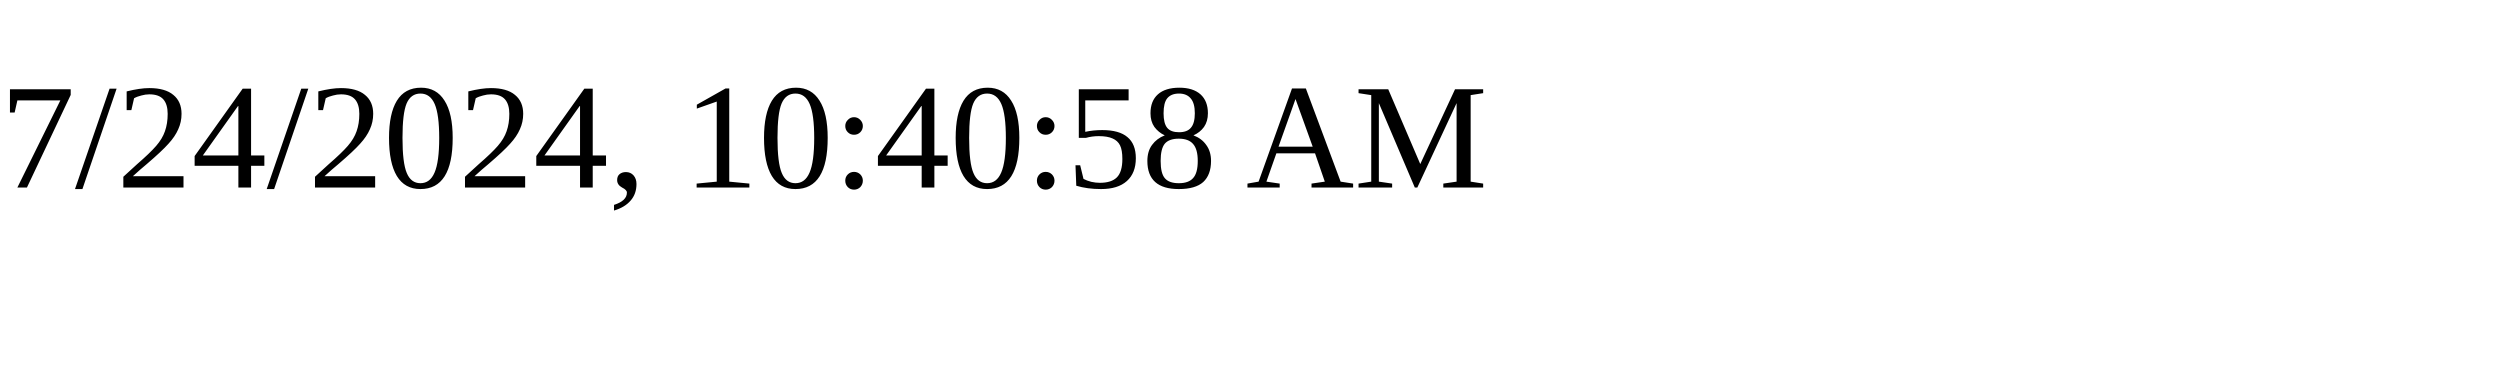
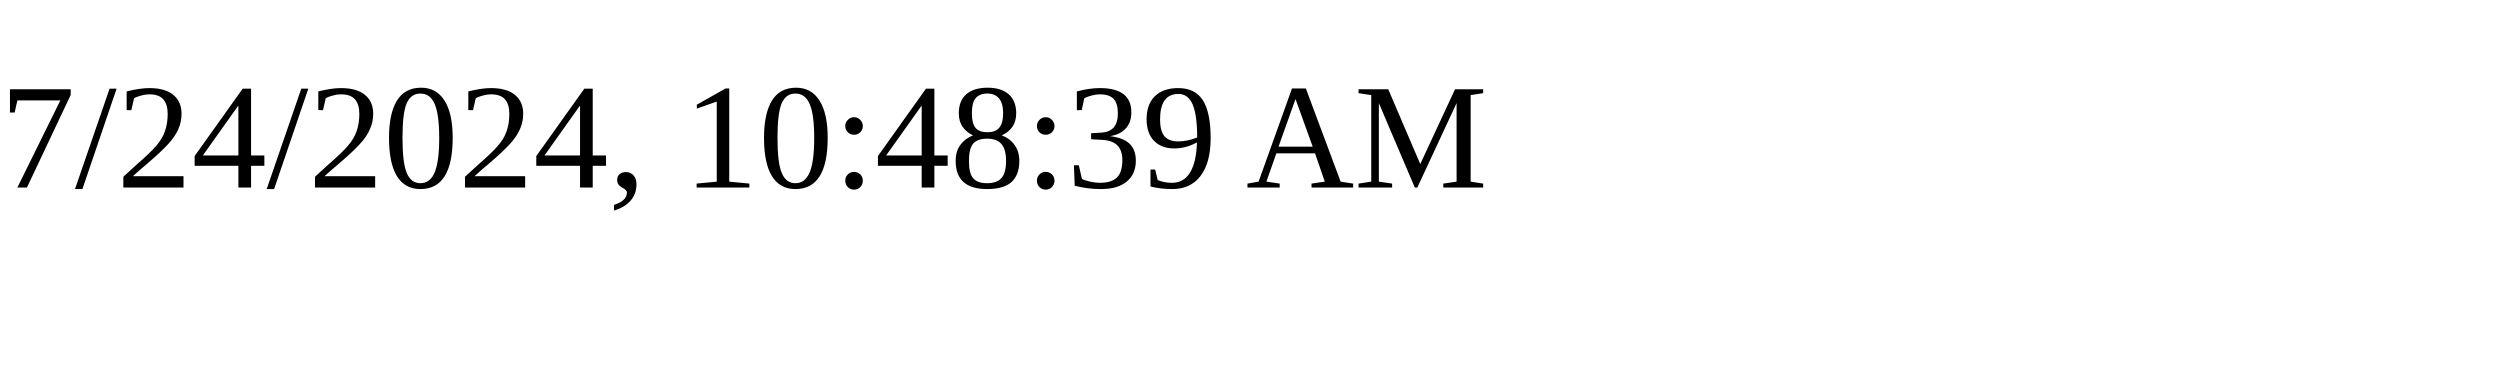
<svg xmlns="http://www.w3.org/2000/svg" height="30" width="200">
-   <text x="0" y="15">7/24/2024, 10:40:58 AM</text>
+   <text x="0" y="15">7/24/2024, 10:48:39 AM</text>
</svg>
